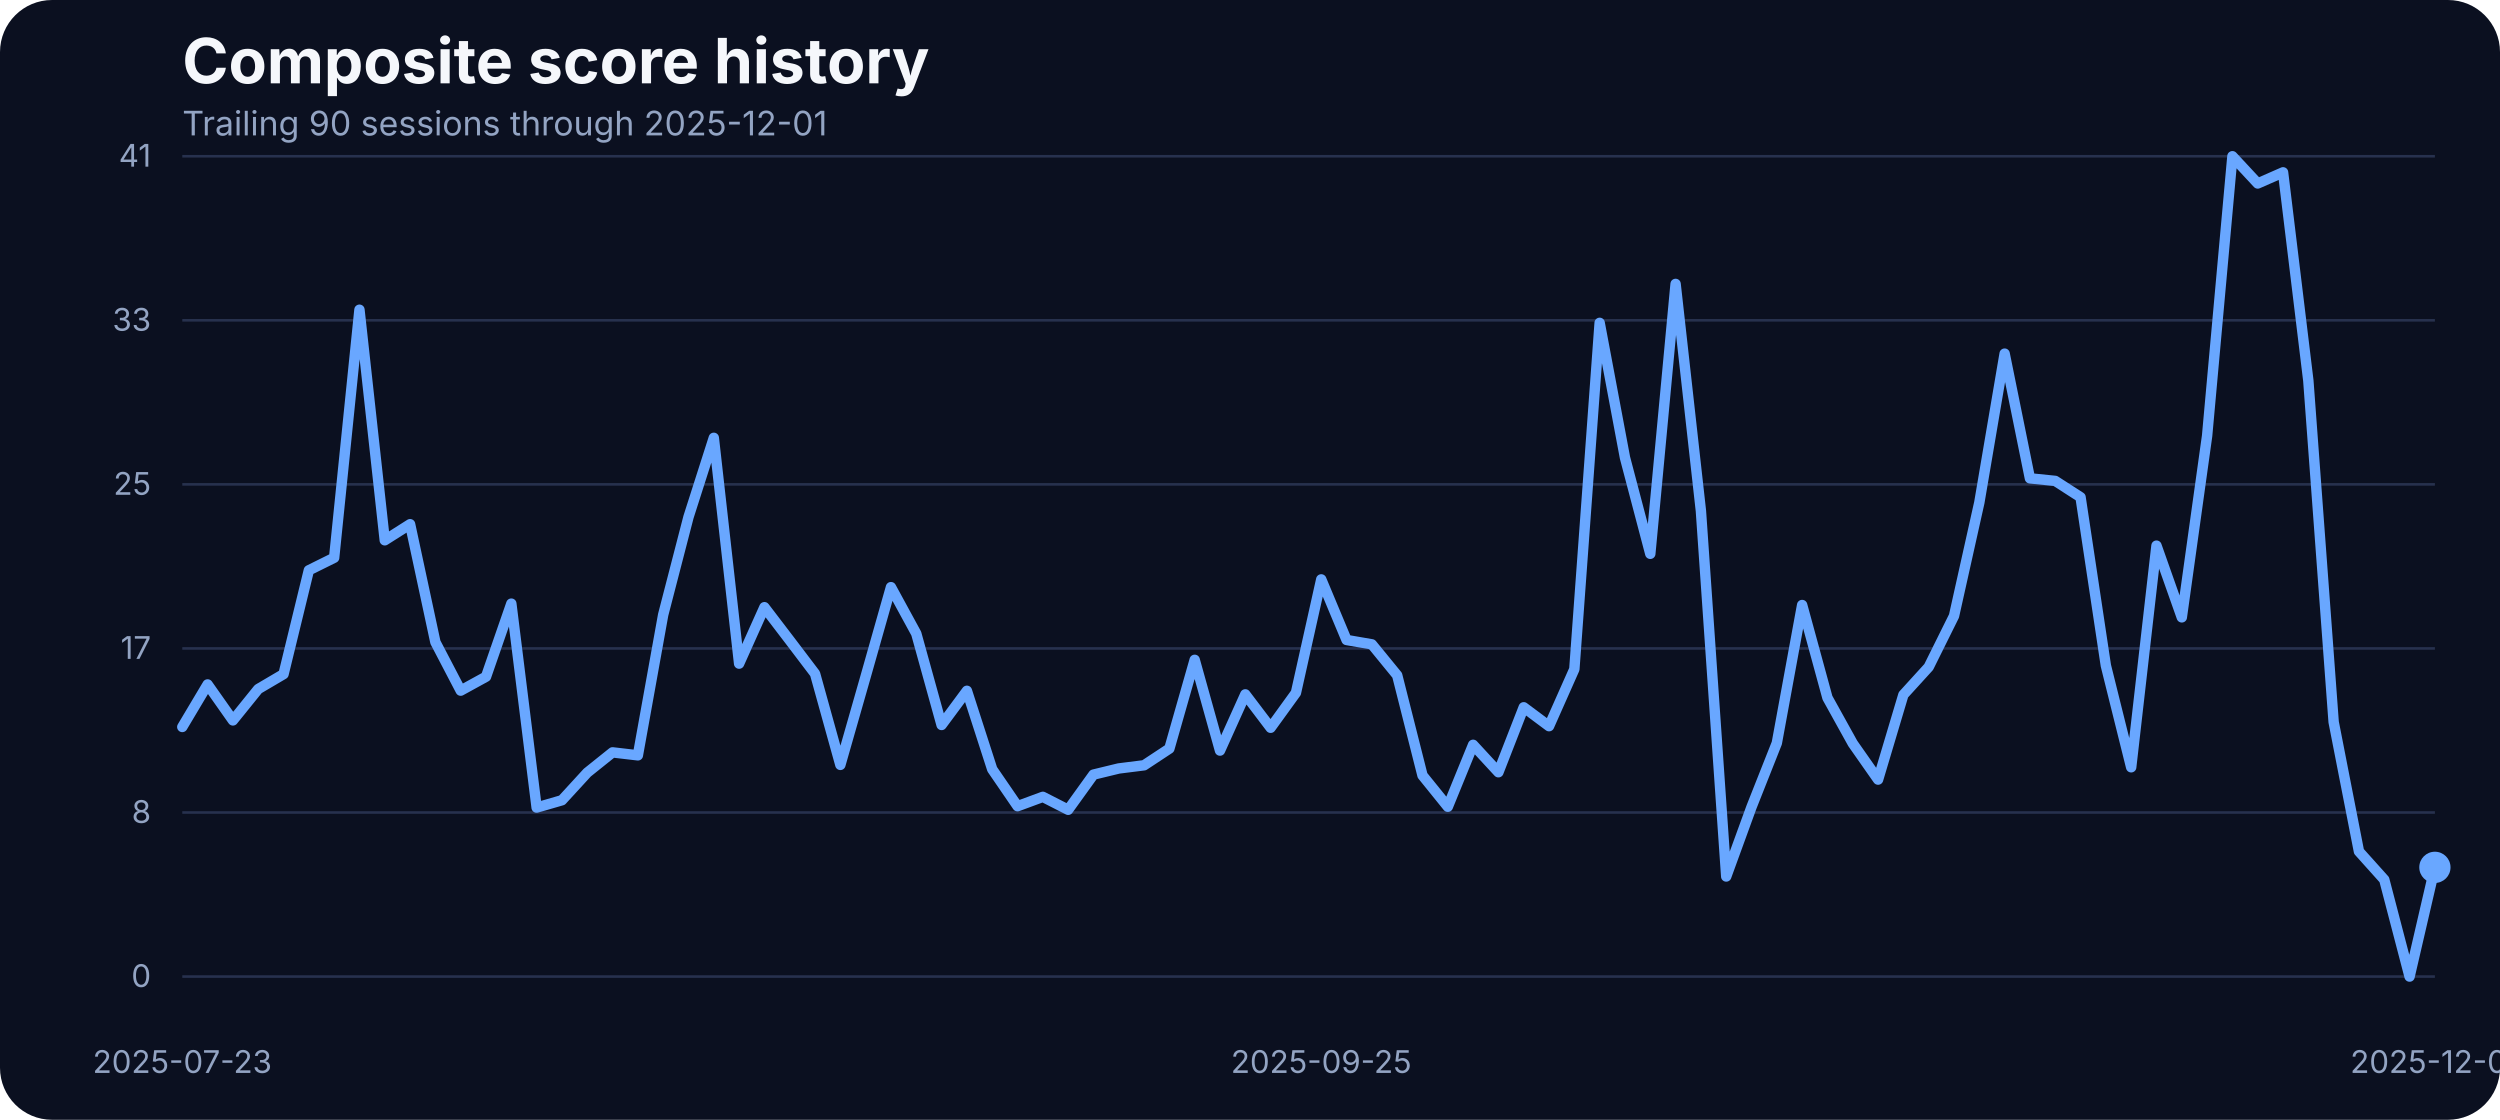
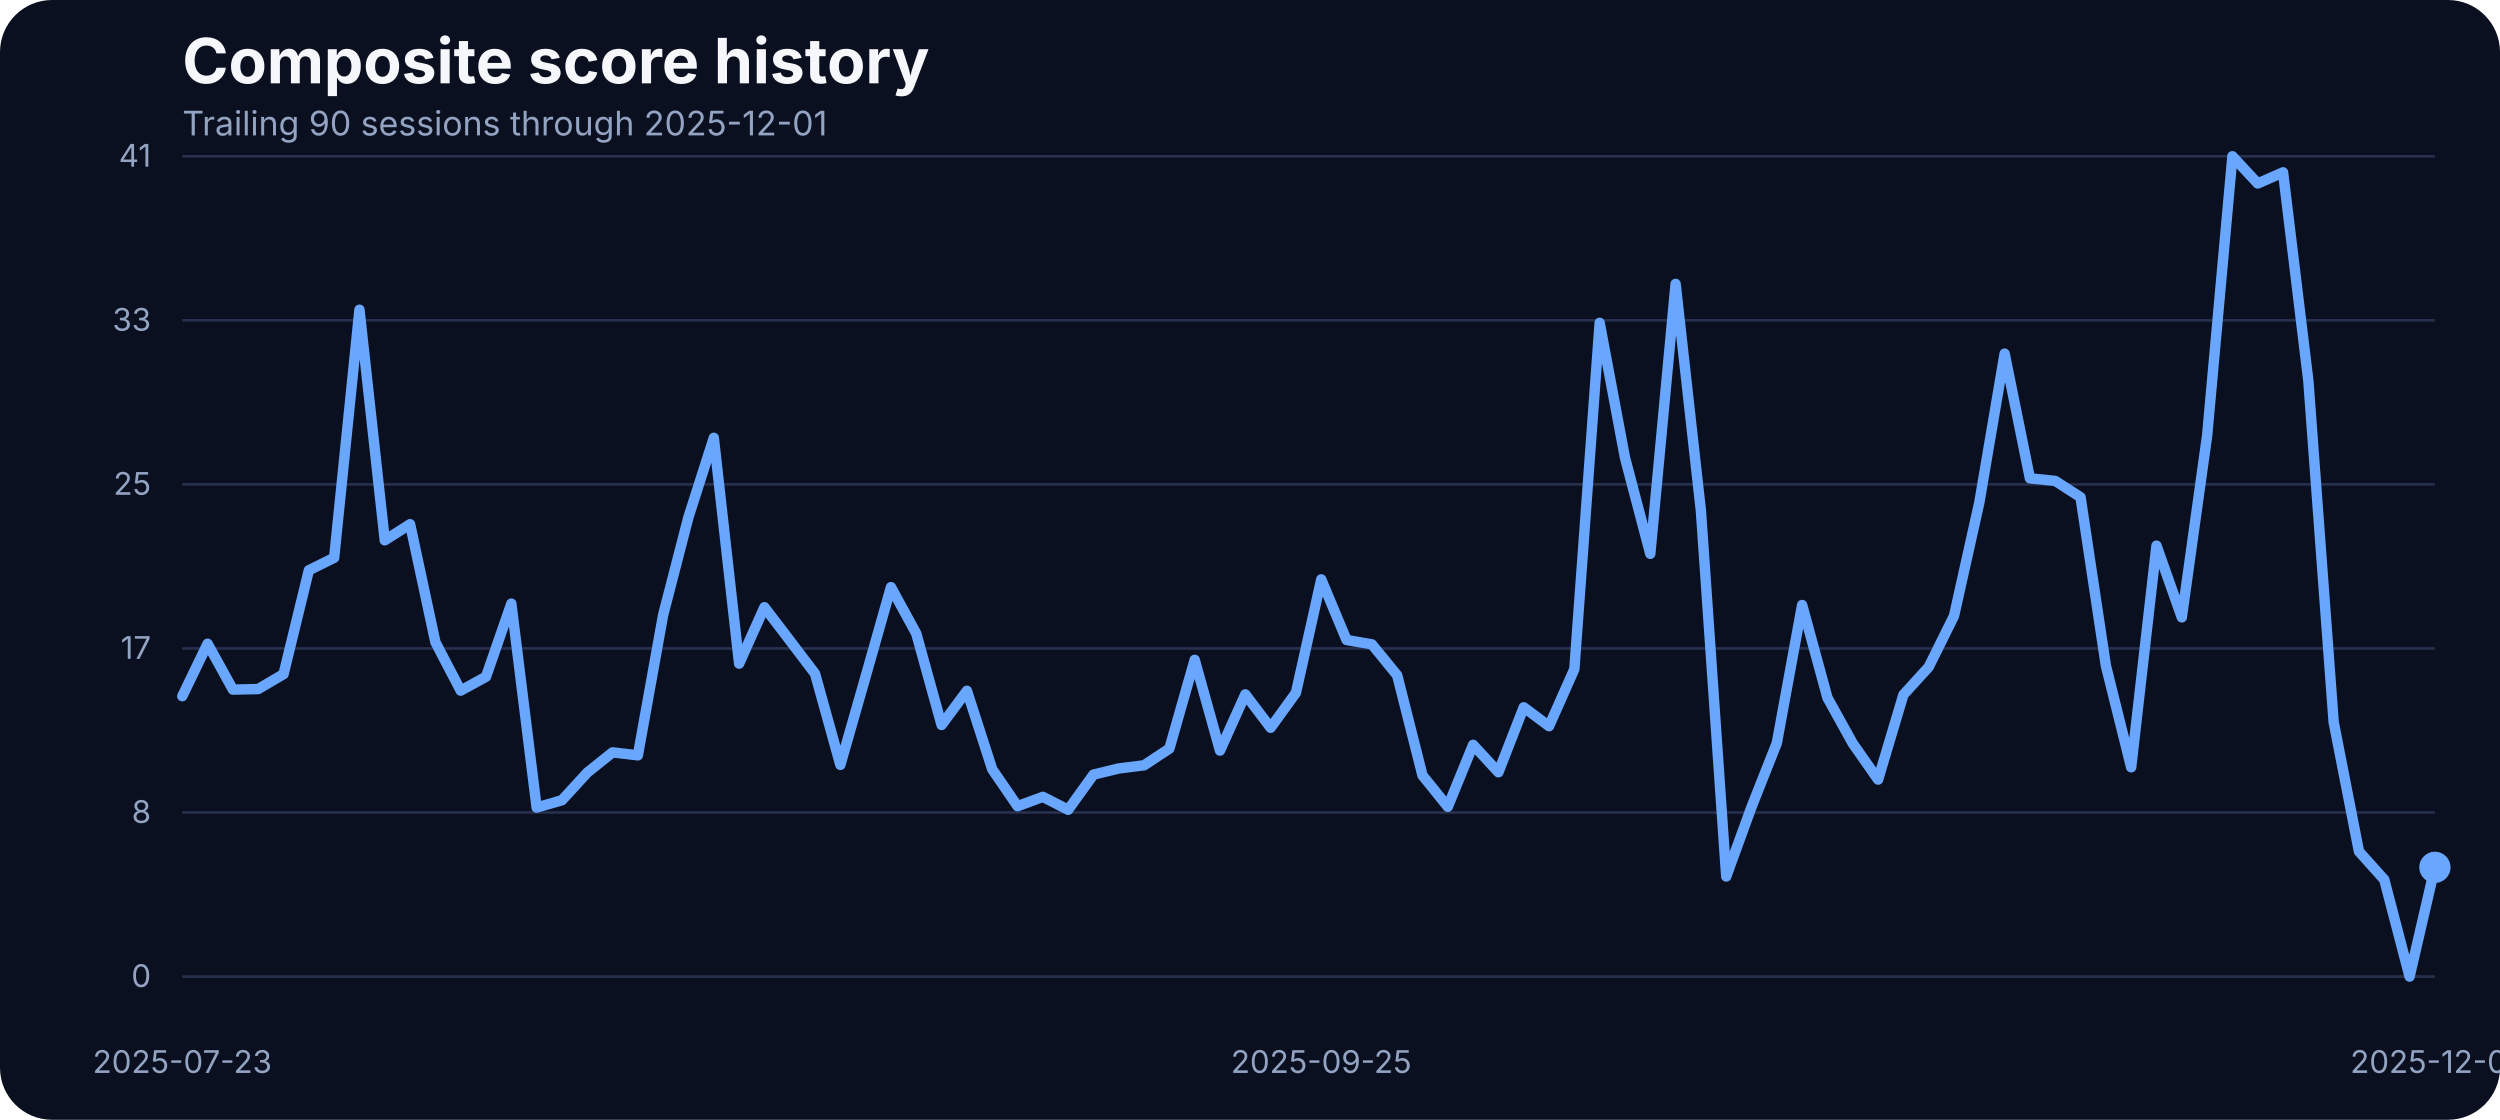
<svg xmlns="http://www.w3.org/2000/svg" width="960" height="430" viewBox="0 0 960 430" role="img" aria-label="Composite score history">
  <rect width="100%" height="100%" fill="#0b1020" rx="20" />
  <text x="70" y="32" fill="#f5f7fb" font-family="Inter, Arial, sans-serif" font-size="24" font-weight="700">Composite score history</text>
  <text x="70" y="52" fill="#93a4c3" font-family="Inter, Arial, sans-serif" font-size="13">Trailing 90 sessions through 2025-12-01</text>
  <line x1="70" x2="935" y1="375.00" y2="375.00" stroke="#27314e" stroke-width="1" />
  <text x="58" y="379.00" text-anchor="end" fill="#93a4c3" font-family="Inter, Arial, sans-serif" font-size="12">0</text>
  <line x1="70" x2="935" y1="312.00" y2="312.00" stroke="#27314e" stroke-width="1" />
  <text x="58" y="316.00" text-anchor="end" fill="#93a4c3" font-family="Inter, Arial, sans-serif" font-size="12">8</text>
  <line x1="70" x2="935" y1="249.00" y2="249.00" stroke="#27314e" stroke-width="1" />
  <text x="58" y="253.00" text-anchor="end" fill="#93a4c3" font-family="Inter, Arial, sans-serif" font-size="12">17</text>
  <line x1="70" x2="935" y1="186.00" y2="186.00" stroke="#27314e" stroke-width="1" />
  <text x="58" y="190.00" text-anchor="end" fill="#93a4c3" font-family="Inter, Arial, sans-serif" font-size="12">25</text>
  <line x1="70" x2="935" y1="123.00" y2="123.00" stroke="#27314e" stroke-width="1" />
  <text x="58" y="127.00" text-anchor="end" fill="#93a4c3" font-family="Inter, Arial, sans-serif" font-size="12">33</text>
  <line x1="70" x2="935" y1="60.00" y2="60.00" stroke="#27314e" stroke-width="1" />
  <text x="58" y="64.00" text-anchor="end" fill="#93a4c3" font-family="Inter, Arial, sans-serif" font-size="12">41</text>
  <text x="70.00" y="412" text-anchor="middle" fill="#93a4c3" font-family="Inter, Arial, sans-serif" font-size="12">2025-07-23</text>
  <text x="507.36" y="412" text-anchor="middle" fill="#93a4c3" font-family="Inter, Arial, sans-serif" font-size="12">2025-09-25</text>
  <text x="935.00" y="412" text-anchor="middle" fill="#93a4c3" font-family="Inter, Arial, sans-serif" font-size="12">2025-12-01</text>
-   <path d="M 70.00 279.15 L 79.72 262.83 L 89.44 276.63 L 99.16 264.59 L 108.88 258.87 L 118.60 218.99 L 128.31 214.18 L 138.03 118.94 L 147.75 207.47 L 157.47 201.30 L 167.19 246.59 L 176.91 265.20 L 186.63 259.86 L 196.35 231.80 L 206.07 310.11 L 215.79 307.29 L 225.51 296.69 L 235.22 288.91 L 244.94 290.05 L 254.66 236.07 L 264.38 198.55 L 274.10 168.13 L 283.82 254.83 L 293.54 233.17 L 303.26 245.90 L 312.98 258.71 L 322.70 293.71 L 332.42 259.71 L 342.13 225.47 L 351.85 243.31 L 361.57 278.39 L 371.29 265.27 L 381.01 295.39 L 390.73 309.58 L 400.45 305.99 L 410.17 310.95 L 419.89 297.45 L 429.61 295.09 L 439.33 293.87 L 449.04 287.46 L 458.76 253.38 L 468.48 288.22 L 478.20 266.64 L 487.92 279.46 L 497.64 266.03 L 507.36 222.49 L 517.08 245.75 L 526.80 247.43 L 536.52 259.32 L 546.24 297.76 L 555.96 309.80 L 565.67 286.01 L 575.39 296.54 L 585.11 271.60 L 594.83 278.85 L 604.55 256.96 L 614.27 123.98 L 623.99 175.75 L 633.71 212.66 L 643.43 109.03 L 653.15 196.19 L 662.87 336.57 L 672.58 309.88 L 682.30 285.33 L 692.02 232.33 L 701.74 267.94 L 711.46 285.48 L 721.18 299.36 L 730.90 266.80 L 740.62 256.12 L 750.34 236.53 L 760.06 192.98 L 769.78 135.80 L 779.49 183.68 L 789.21 184.67 L 798.93 190.93 L 808.65 255.59 L 818.37 294.63 L 828.09 209.53 L 837.81 237.06 L 847.53 167.36 L 857.25 60.00 L 866.97 70.45 L 876.69 66.18 L 886.40 146.17 L 896.12 277.24 L 905.84 326.96 L 915.56 337.79 L 925.28 375.00 L 935.00 333.06" fill="none" stroke="#69a7ff" stroke-width="4" stroke-linecap="round" stroke-linejoin="round" />
+   <path d="M 70.00 267.33 L 79.72 247.20 L 89.44 264.81 L 99.16 264.59 L 108.88 258.87 L 118.60 218.99 L 128.31 214.18 L 138.03 118.94 L 147.75 207.47 L 157.47 201.30 L 167.19 246.59 L 176.91 265.20 L 186.63 259.86 L 196.35 231.80 L 206.07 310.11 L 215.79 307.29 L 225.51 296.69 L 235.22 288.91 L 244.94 290.05 L 254.66 236.07 L 264.38 198.55 L 274.10 168.13 L 283.82 254.83 L 293.54 233.17 L 303.26 245.90 L 312.98 258.71 L 322.70 293.71 L 332.42 259.71 L 342.13 225.47 L 351.85 243.31 L 361.57 278.39 L 371.29 265.27 L 381.01 295.39 L 390.73 309.58 L 400.45 305.99 L 410.17 310.95 L 419.89 297.45 L 429.61 295.09 L 439.33 293.87 L 449.04 287.46 L 458.76 253.38 L 468.48 288.22 L 478.20 266.64 L 487.92 279.46 L 497.64 266.03 L 507.36 222.49 L 517.08 245.75 L 526.80 247.43 L 536.52 259.32 L 546.24 297.76 L 555.96 309.80 L 565.67 286.01 L 575.39 296.54 L 585.11 271.60 L 594.83 278.85 L 604.55 256.96 L 614.27 123.98 L 623.99 175.75 L 633.71 212.66 L 643.43 109.03 L 653.15 196.19 L 662.87 336.57 L 672.58 309.88 L 682.30 285.33 L 692.02 232.33 L 701.74 267.94 L 711.46 285.48 L 721.18 299.36 L 730.90 266.80 L 740.62 256.12 L 750.34 236.53 L 760.06 192.98 L 769.78 135.80 L 779.49 183.68 L 789.21 184.67 L 798.93 190.93 L 808.65 255.59 L 818.37 294.63 L 828.09 209.53 L 837.81 237.06 L 847.53 167.36 L 857.25 60.00 L 866.97 70.45 L 876.69 66.18 L 886.40 146.17 L 896.12 277.24 L 905.84 326.96 L 915.56 337.79 L 925.28 375.00 L 935.00 333.06" fill="none" stroke="#69a7ff" stroke-width="4" stroke-linecap="round" stroke-linejoin="round" />
  <circle cx="935.00" cy="333.06" r="6" fill="#69a7ff" />
</svg>
